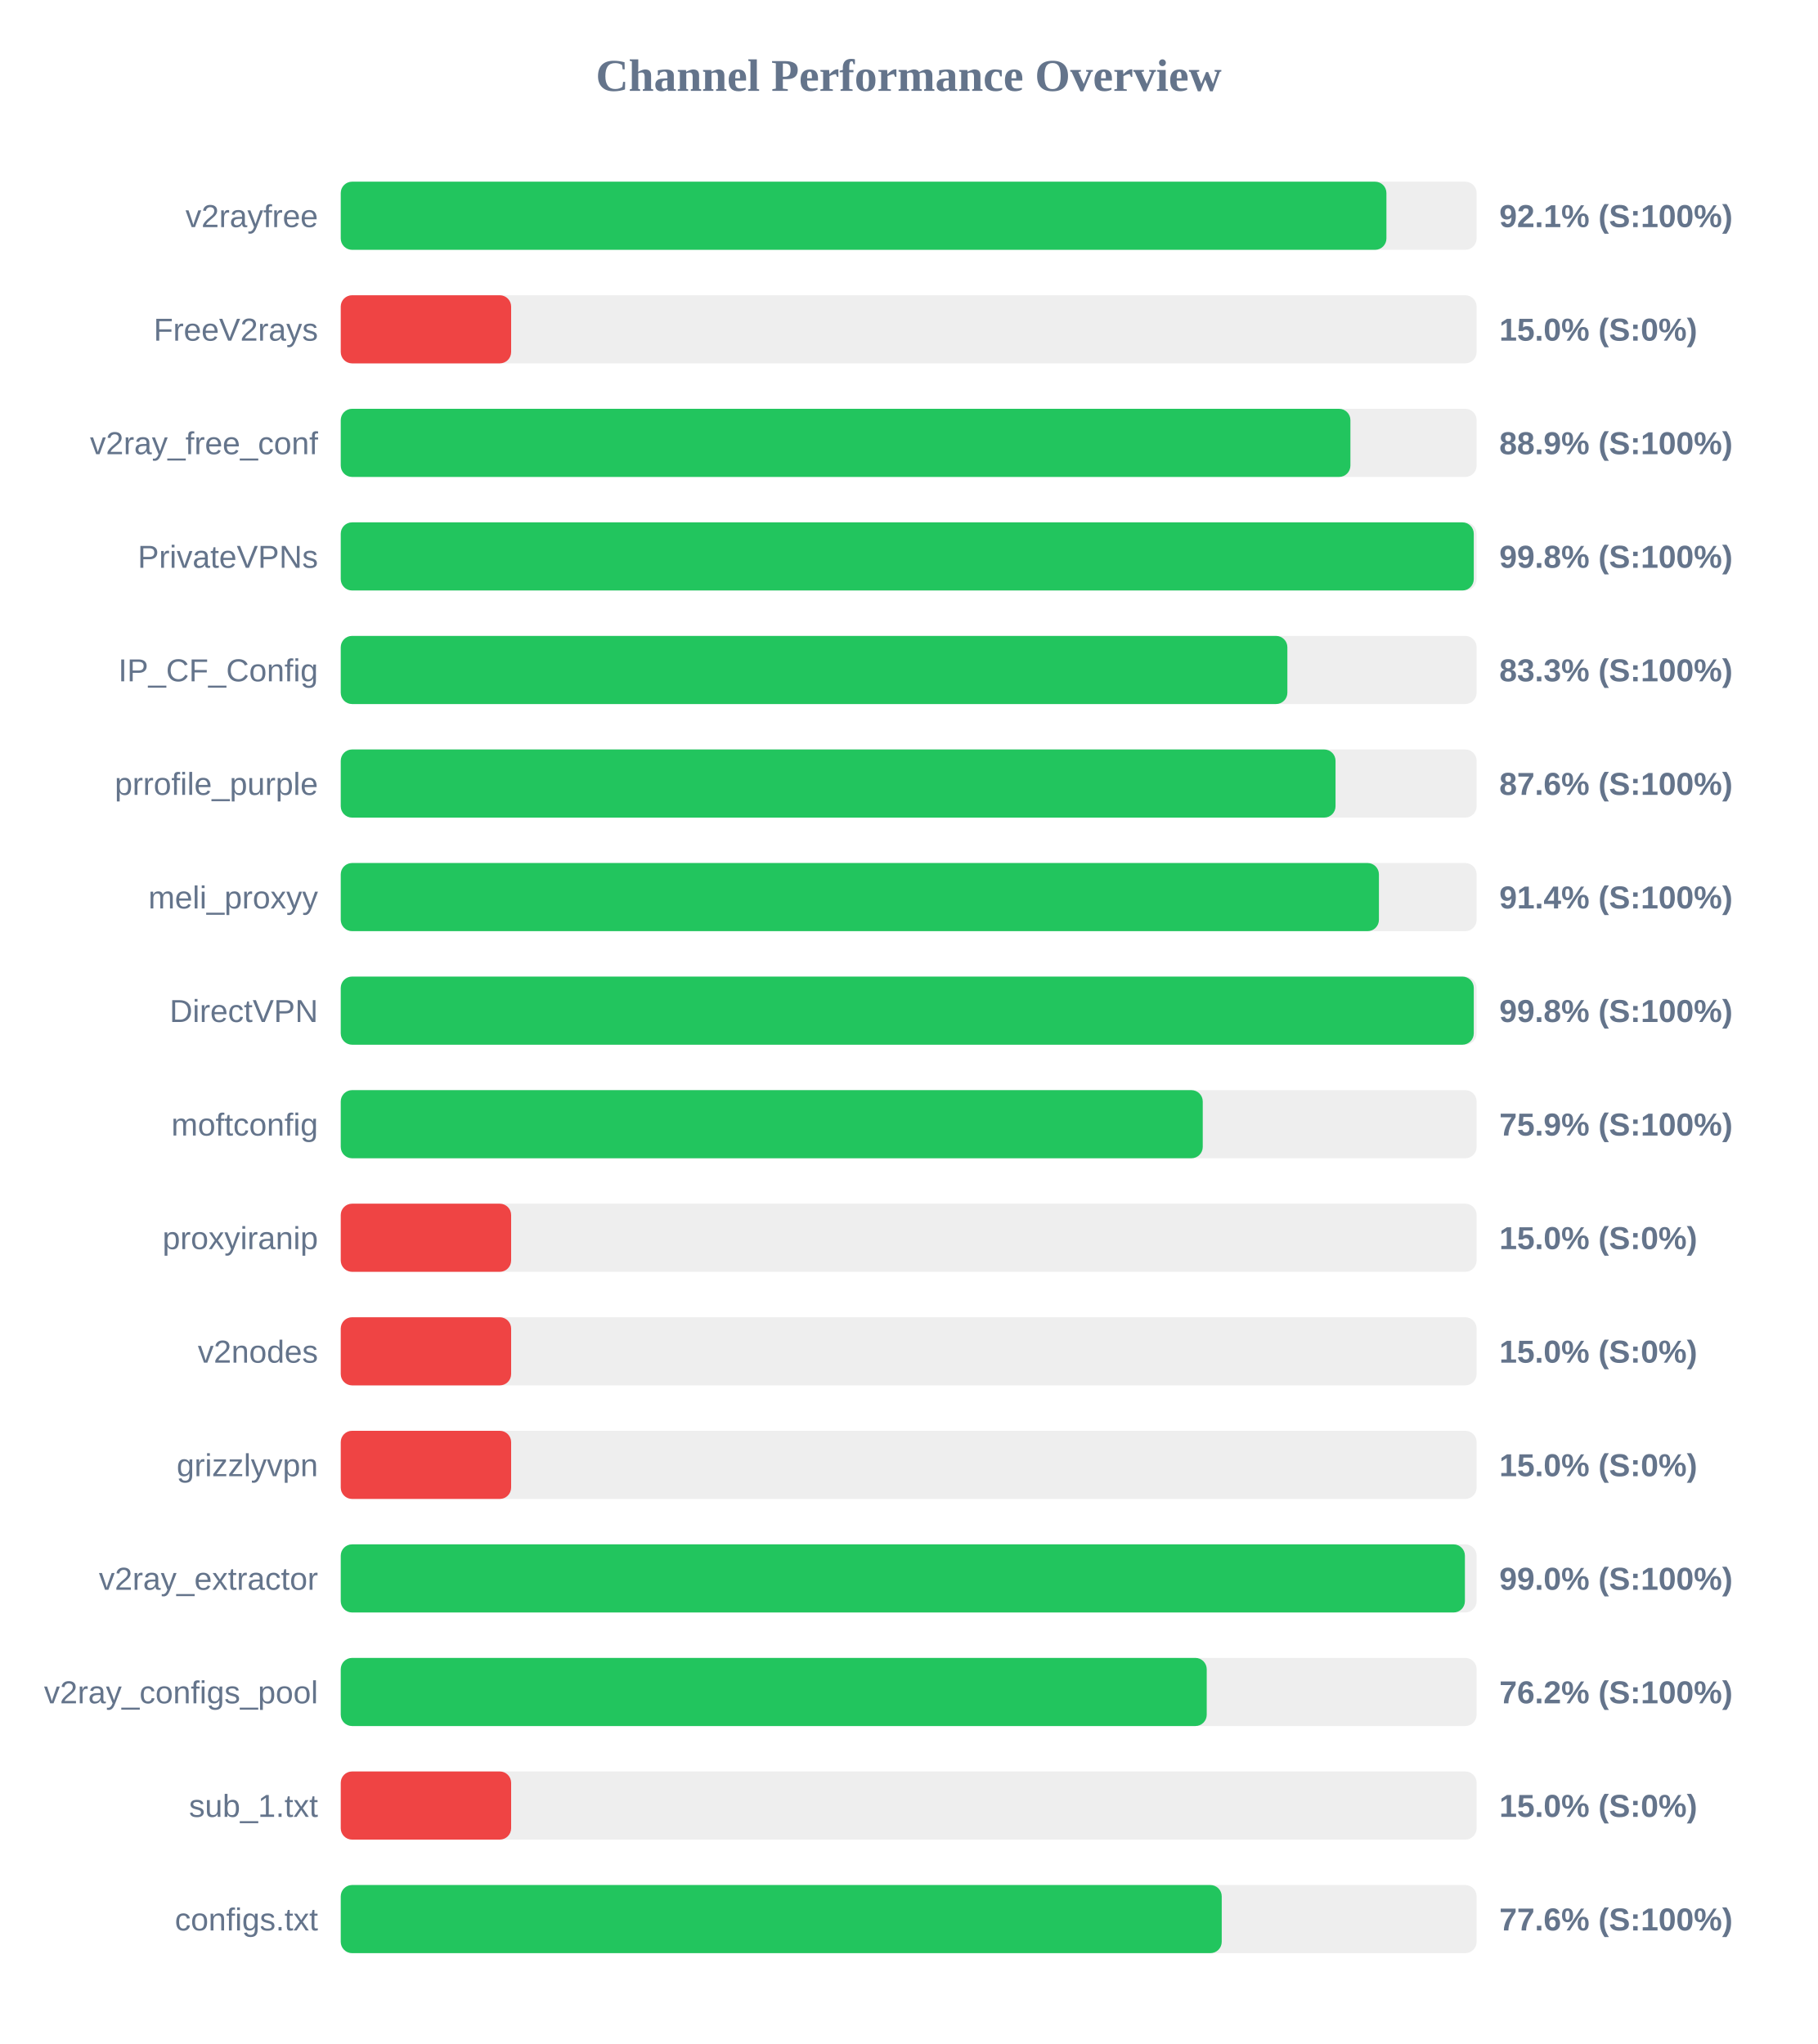
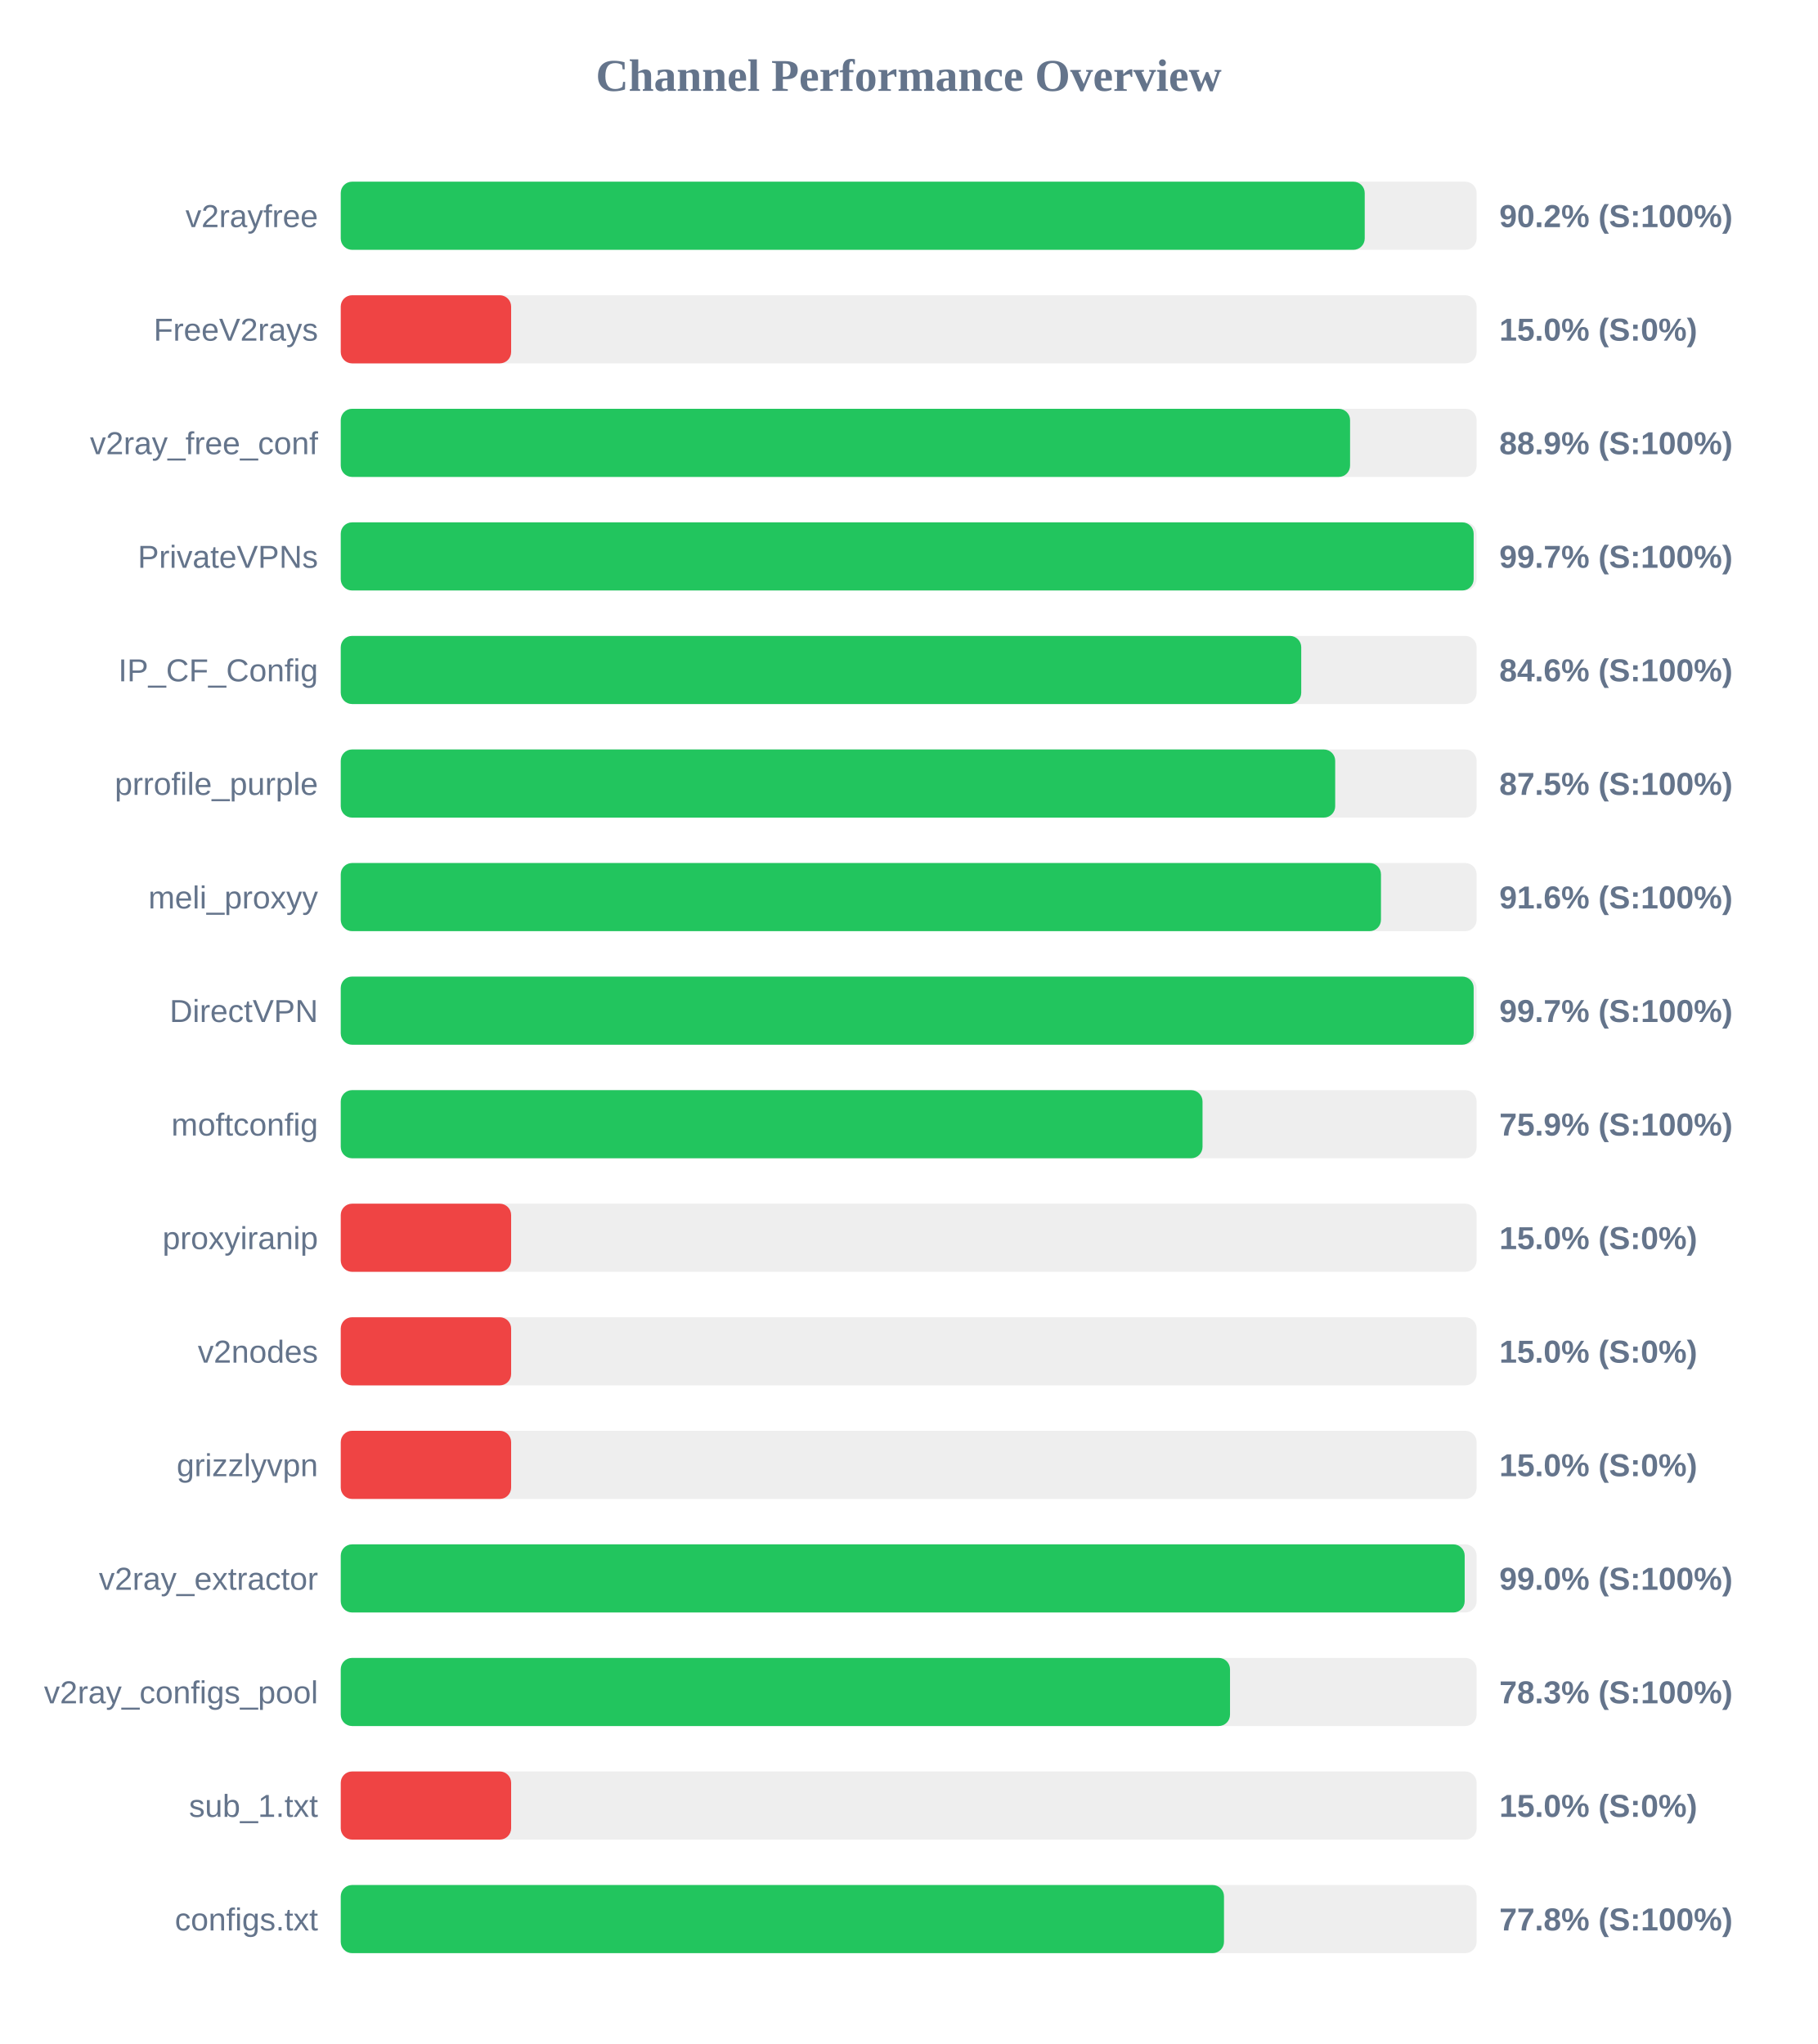
<svg xmlns="http://www.w3.org/2000/svg" width="800" height="900" version="1.1">
  <style>
        .row { font: 14px Arial; fill: #64748b; }
        .score { font: bold 14px Arial; fill: #64748b; }
    </style>
  <text x="400" y="40" text-anchor="middle" font-size="20px" font-weight="bold" fill="#64748b">Channel Performance Overview</text>
  <rect x="150" y="80" width="500" height="30" fill="#eee" rx="5" />
-   <rect x="150" y="80" width="460.3" height="30" fill="#22c55e" rx="5" />
+   <rect x="150" y="80" width="450.75" height="30" fill="#22c55e" rx="5" />
  <text x="140" y="100" text-anchor="end" class="row">v2rayfree</text>
-   <text x="660" y="100" text-anchor="start" class="score">92.1% (S:100%)</text>
+   <text x="660" y="100" text-anchor="start" class="score">90.2% (S:100%)</text>
  <rect x="150" y="130" width="500" height="30" fill="#eee" rx="5" />
  <rect x="150" y="130" width="75.0" height="30" fill="#ef4444" rx="5" />
  <text x="140" y="150" text-anchor="end" class="row">FreeV2rays</text>
  <text x="660" y="150" text-anchor="start" class="score">15.0% (S:0%)</text>
  <rect x="150" y="180" width="500" height="30" fill="#eee" rx="5" />
-   <rect x="150" y="180" width="444.45" height="30" fill="#22c55e" rx="5" />
+   <rect x="150" y="180" width="444.3" height="30" fill="#22c55e" rx="5" />
  <text x="140" y="200" text-anchor="end" class="row">v2ray_free_conf</text>
  <text x="660" y="200" text-anchor="start" class="score">88.9% (S:100%)</text>
  <rect x="150" y="230" width="500" height="30" fill="#eee" rx="5" />
-   <rect x="150" y="230" width="498.75" height="30" fill="#22c55e" rx="5" />
+   <rect x="150" y="230" width="498.7" height="30" fill="#22c55e" rx="5" />
  <text x="140" y="250" text-anchor="end" class="row">PrivateVPNs</text>
-   <text x="660" y="250" text-anchor="start" class="score">99.8% (S:100%)</text>
+   <text x="660" y="250" text-anchor="start" class="score">99.7% (S:100%)</text>
  <rect x="150" y="280" width="500" height="30" fill="#eee" rx="5" />
-   <rect x="150" y="280" width="416.7" height="30" fill="#22c55e" rx="5" />
+   <rect x="150" y="280" width="422.8" height="30" fill="#22c55e" rx="5" />
  <text x="140" y="300" text-anchor="end" class="row">IP_CF_Config</text>
-   <text x="660" y="300" text-anchor="start" class="score">83.3% (S:100%)</text>
+   <text x="660" y="300" text-anchor="start" class="score">84.6% (S:100%)</text>
  <rect x="150" y="330" width="500" height="30" fill="#eee" rx="5" />
-   <rect x="150" y="330" width="437.9" height="30" fill="#22c55e" rx="5" />
+   <rect x="150" y="330" width="437.75" height="30" fill="#22c55e" rx="5" />
  <text x="140" y="350" text-anchor="end" class="row">prrofile_purple</text>
-   <text x="660" y="350" text-anchor="start" class="score">87.6% (S:100%)</text>
+   <text x="660" y="350" text-anchor="start" class="score">87.5% (S:100%)</text>
  <rect x="150" y="380" width="500" height="30" fill="#eee" rx="5" />
-   <rect x="150" y="380" width="457.0" height="30" fill="#22c55e" rx="5" />
+   <rect x="150" y="380" width="457.9" height="30" fill="#22c55e" rx="5" />
  <text x="140" y="400" text-anchor="end" class="row">meli_proxyy</text>
-   <text x="660" y="400" text-anchor="start" class="score">91.4% (S:100%)</text>
+   <text x="660" y="400" text-anchor="start" class="score">91.6% (S:100%)</text>
  <rect x="150" y="430" width="500" height="30" fill="#eee" rx="5" />
-   <rect x="150" y="430" width="498.75" height="30" fill="#22c55e" rx="5" />
+   <rect x="150" y="430" width="498.7" height="30" fill="#22c55e" rx="5" />
  <text x="140" y="450" text-anchor="end" class="row">DirectVPN</text>
-   <text x="660" y="450" text-anchor="start" class="score">99.8% (S:100%)</text>
+   <text x="660" y="450" text-anchor="start" class="score">99.7% (S:100%)</text>
  <rect x="150" y="480" width="500" height="30" fill="#eee" rx="5" />
-   <rect x="150" y="480" width="379.45" height="30" fill="#22c55e" rx="5" />
+   <rect x="150" y="480" width="379.35" height="30" fill="#22c55e" rx="5" />
  <text x="140" y="500" text-anchor="end" class="row">moftconfig</text>
  <text x="660" y="500" text-anchor="start" class="score">75.9% (S:100%)</text>
  <rect x="150" y="530" width="500" height="30" fill="#eee" rx="5" />
  <rect x="150" y="530" width="75.0" height="30" fill="#ef4444" rx="5" />
  <text x="140" y="550" text-anchor="end" class="row">proxyiranip</text>
  <text x="660" y="550" text-anchor="start" class="score">15.0% (S:0%)</text>
  <rect x="150" y="580" width="500" height="30" fill="#eee" rx="5" />
  <rect x="150" y="580" width="75.0" height="30" fill="#ef4444" rx="5" />
  <text x="140" y="600" text-anchor="end" class="row">v2nodes</text>
  <text x="660" y="600" text-anchor="start" class="score">15.0% (S:0%)</text>
  <rect x="150" y="630" width="500" height="30" fill="#eee" rx="5" />
  <rect x="150" y="630" width="75.0" height="30" fill="#ef4444" rx="5" />
  <text x="140" y="650" text-anchor="end" class="row">grizzlyvpn</text>
  <text x="660" y="650" text-anchor="start" class="score">15.0% (S:0%)</text>
  <rect x="150" y="680" width="500" height="30" fill="#eee" rx="5" />
-   <rect x="150" y="680" width="494.85" height="30" fill="#22c55e" rx="5" />
+   <rect x="150" y="680" width="494.75" height="30" fill="#22c55e" rx="5" />
  <text x="140" y="700" text-anchor="end" class="row">v2ray_extractor</text>
  <text x="660" y="700" text-anchor="start" class="score">99.0% (S:100%)</text>
  <rect x="150" y="730" width="500" height="30" fill="#eee" rx="5" />
-   <rect x="150" y="730" width="381.2" height="30" fill="#22c55e" rx="5" />
+   <rect x="150" y="730" width="391.45" height="30" fill="#22c55e" rx="5" />
  <text x="140" y="750" text-anchor="end" class="row">v2ray_configs_pool</text>
-   <text x="660" y="750" text-anchor="start" class="score">76.2% (S:100%)</text>
+   <text x="660" y="750" text-anchor="start" class="score">78.3% (S:100%)</text>
  <rect x="150" y="780" width="500" height="30" fill="#eee" rx="5" />
  <rect x="150" y="780" width="75.0" height="30" fill="#ef4444" rx="5" />
  <text x="140" y="800" text-anchor="end" class="row">sub_1.txt</text>
  <text x="660" y="800" text-anchor="start" class="score">15.0% (S:0%)</text>
  <rect x="150" y="830" width="500" height="30" fill="#eee" rx="5" />
-   <rect x="150" y="830" width="387.8" height="30" fill="#22c55e" rx="5" />
+   <rect x="150" y="830" width="388.8" height="30" fill="#22c55e" rx="5" />
  <text x="140" y="850" text-anchor="end" class="row">configs.txt</text>
-   <text x="660" y="850" text-anchor="start" class="score">77.6% (S:100%)</text>
+   <text x="660" y="850" text-anchor="start" class="score">77.8% (S:100%)</text>
</svg>
